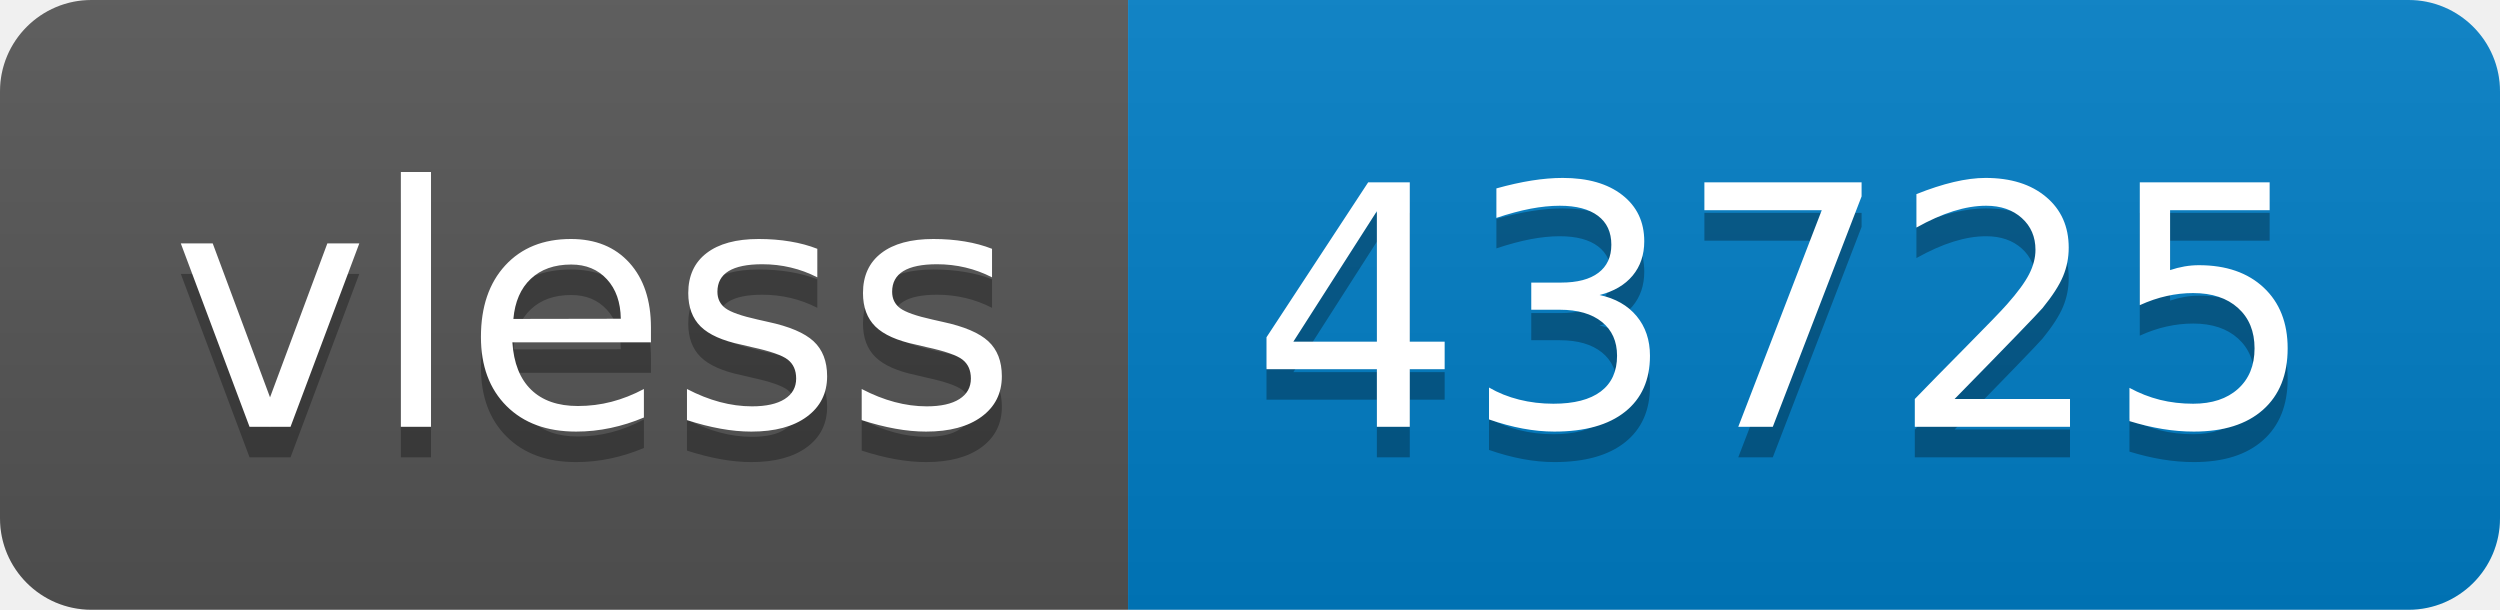
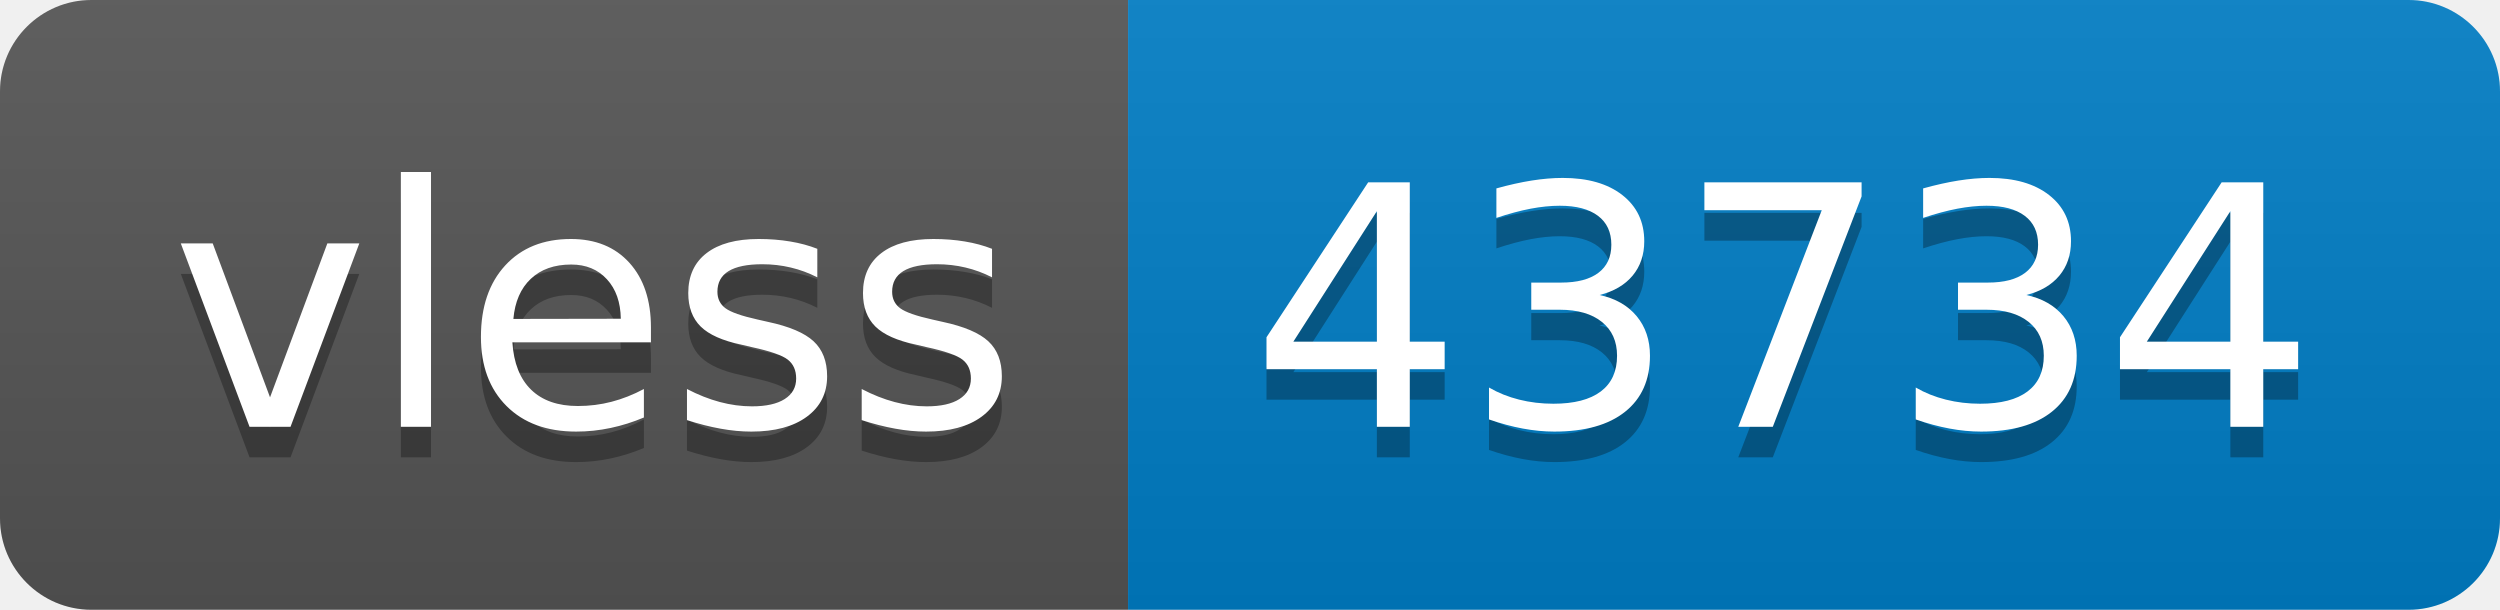
- <svg xmlns="http://www.w3.org/2000/svg" width="82" height="20" role="img" aria-label="vless: 43725">
+ <svg xmlns="http://www.w3.org/2000/svg" width="82" height="20" role="img" aria-label="vless: 43734">
  <linearGradient id="s" x2="0" y2="100%">
    <stop offset="0" stop-color="#bbb" stop-opacity=".1" />
    <stop offset="1" stop-opacity=".1" />
  </linearGradient>
  <clipPath id="r">
    <rect width="82" height="20" rx="3" fill="#fff" />
  </clipPath>
  <g clip-path="url(#r)">
    <rect width="37" height="20" fill="#555" />
    <rect x="37" width="45" height="20" fill="#007ec6" />
    <rect width="82" height="20" fill="url(#s)" />
  </g>
  <g fill="#fff" text-anchor="middle" font-family="Verdana,Geneva,DejaVu Sans,sans-serif" text-rendering="geometricPrecision" font-size="110">
    <text aria-hidden="true" x="195" y="150" fill="#010101" fill-opacity=".3" transform="scale(.1)" textLength="270">vless</text>
    <text x="195" y="140" transform="scale(.1)" fill="#fff" textLength="270">vless</text>
-     <text aria-hidden="true" x="585" y="150" fill="#010101" fill-opacity=".3" transform="scale(.1)" textLength="350">43725</text>
-     <text x="585" y="140" transform="scale(.1)" fill="#fff" textLength="350">43725</text>
+     <text aria-hidden="true" x="585" y="150" fill="#010101" fill-opacity=".3" transform="scale(.1)" textLength="350">43734</text>
+     <text x="585" y="140" transform="scale(.1)" fill="#fff" textLength="350">43734</text>
  </g>
</svg>
